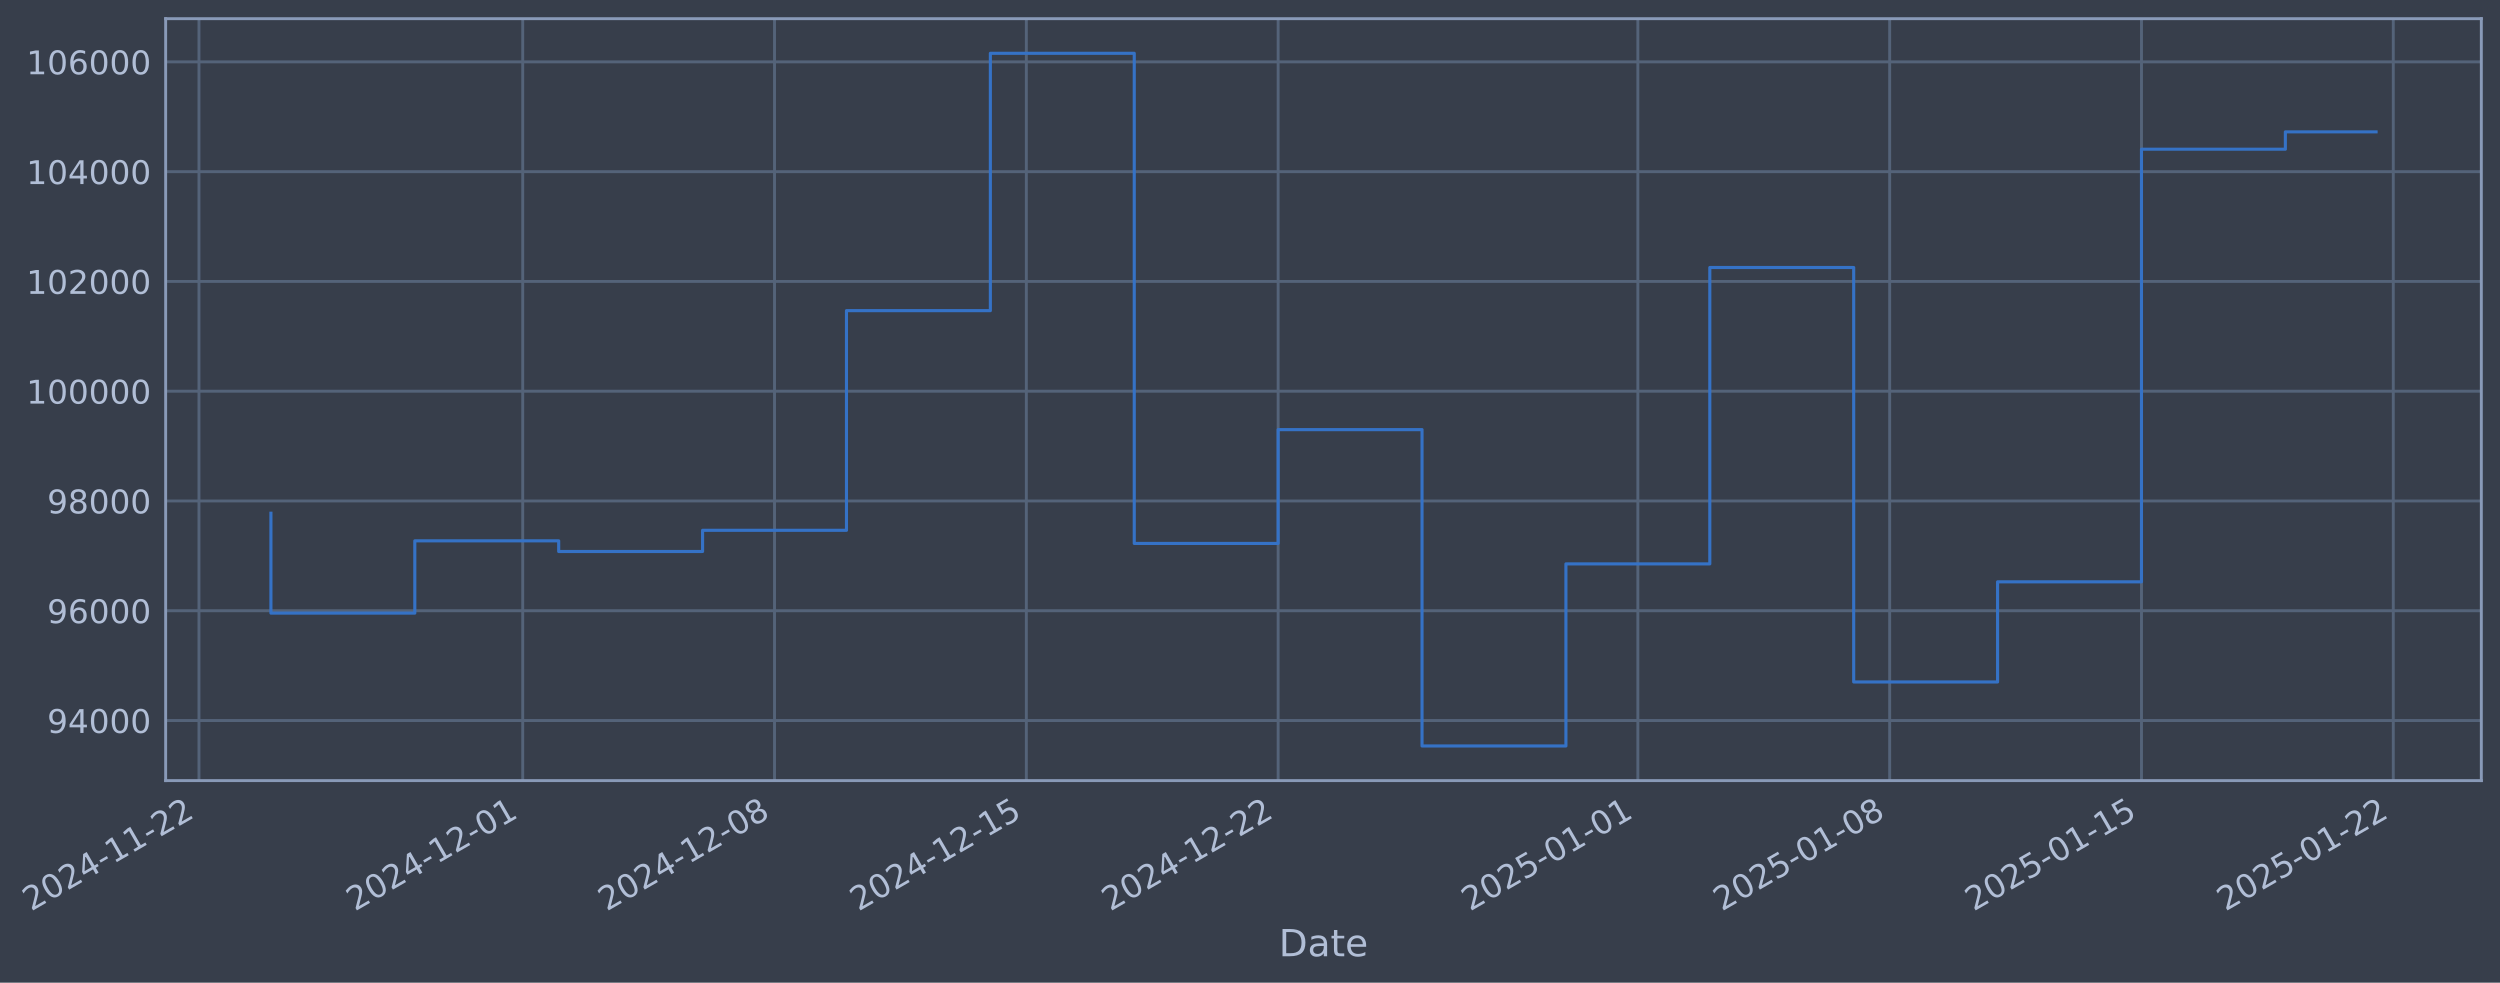
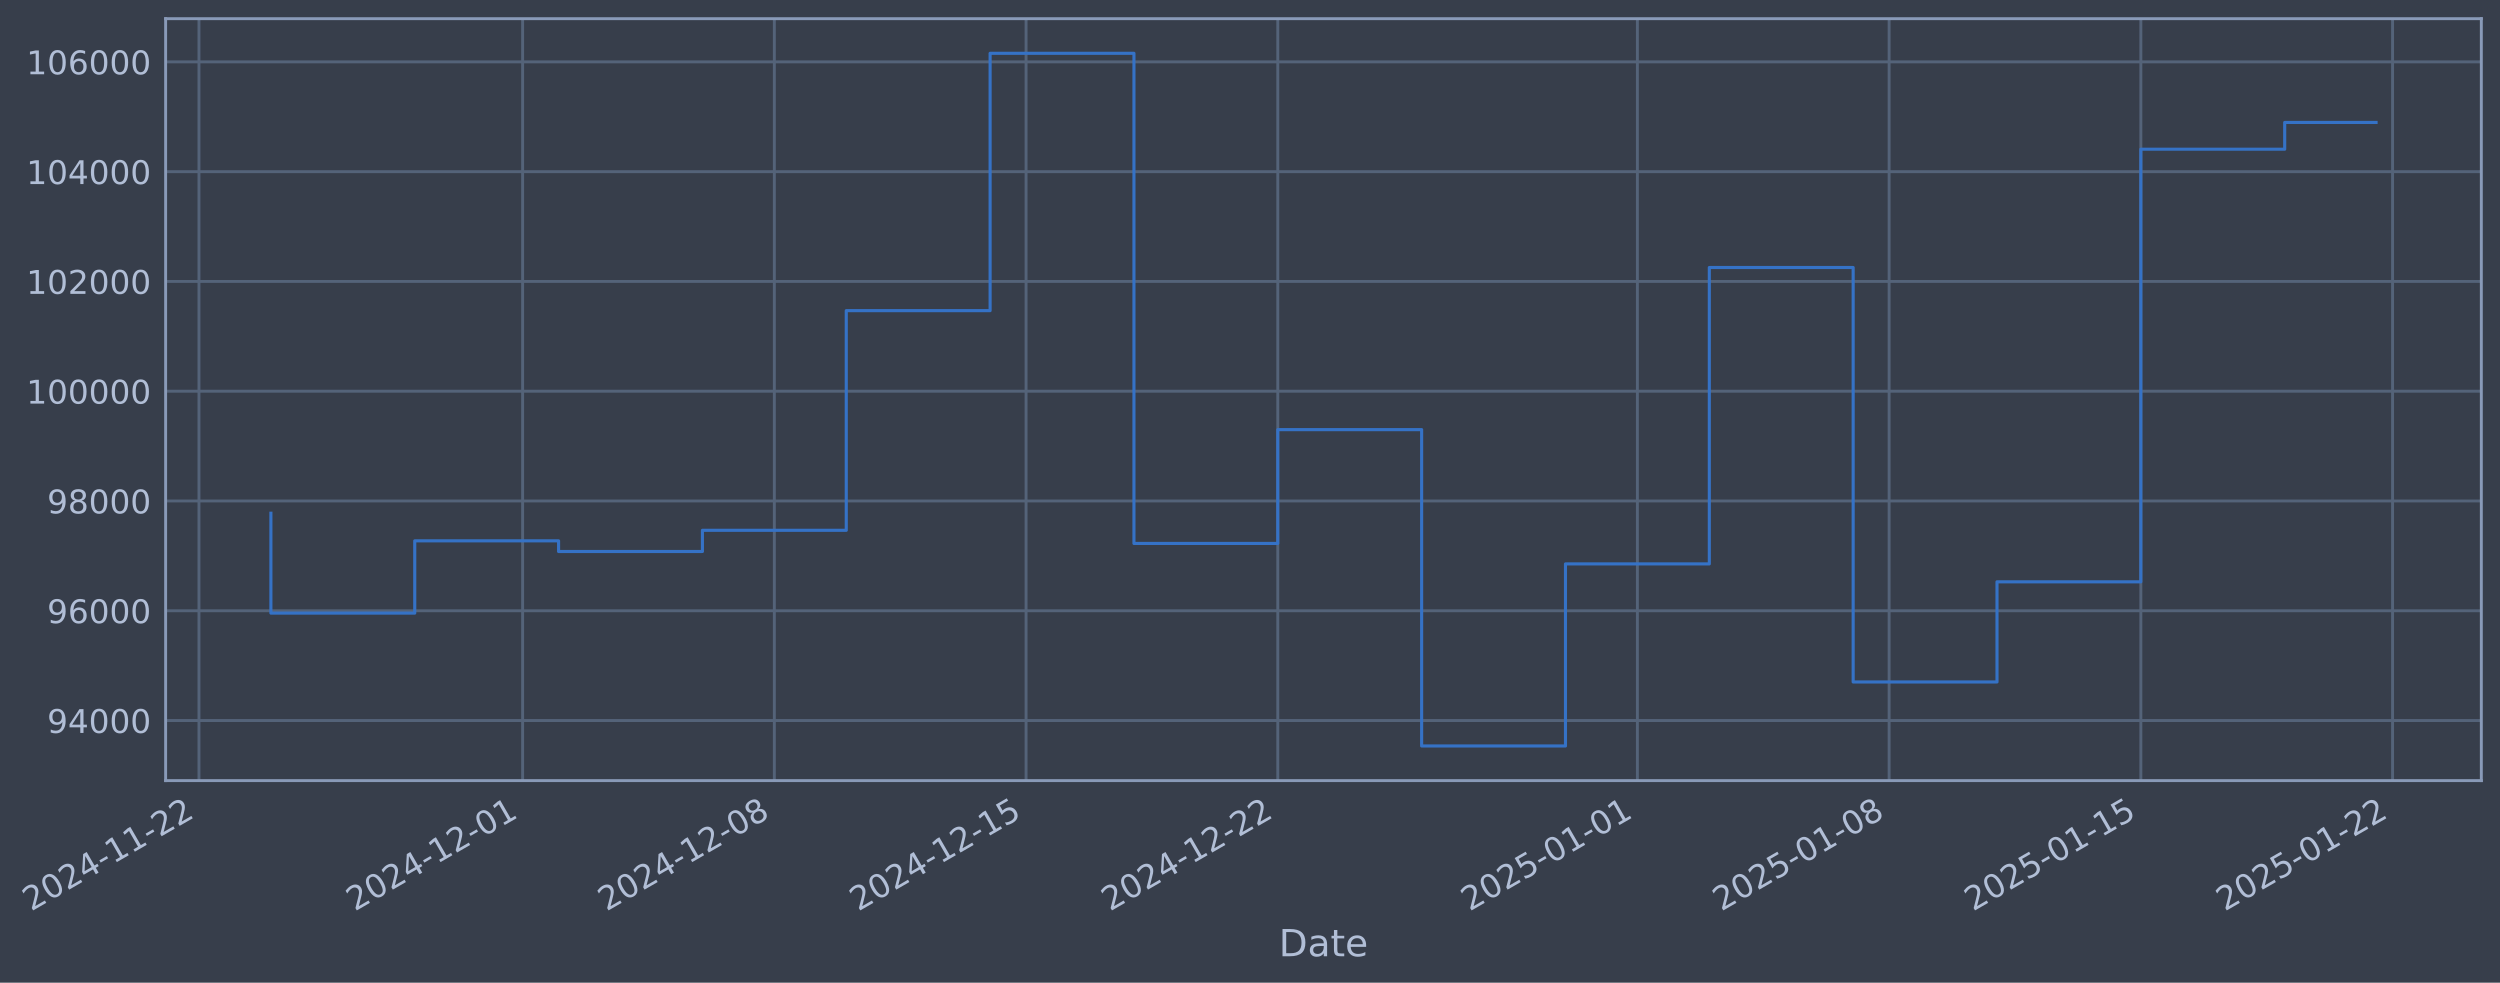
- <svg xmlns="http://www.w3.org/2000/svg" xmlns:xlink="http://www.w3.org/1999/xlink" width="963.869pt" height="378.87pt" viewBox="0 0 963.869 378.87" version="1.1">
+ <svg xmlns="http://www.w3.org/2000/svg" xmlns:xlink="http://www.w3.org/1999/xlink" width="963.859pt" height="378.87pt" viewBox="0 0 963.859 378.87" version="1.1">
  <defs>
    <style type="text/css">*{stroke-linejoin: round; stroke-linecap: butt}</style>
  </defs>
  <g id="figure_1">
    <g id="patch_1">
-       <path d="M 0 378.87  L 963.869 378.87  L 963.869 0  L 0 0  z " style="fill: #373e4b" />
+       <path d="M 0 378.87  L 963.859 378.87  L 963.859 0  L 0 0  z " style="fill: #373e4b" />
    </g>
    <g id="axes_1">
      <g id="patch_2">
-         <path d="M 63.869 300.96  L 956.669 300.96  L 956.669 7.2  L 63.869 7.2  z " style="fill: #373e4b" />
+         <path d="M 63.859 300.96  L 956.659 300.96  L 956.659 7.2  L 63.859 7.2  z " style="fill: #373e4b" />
      </g>
      <g id="matplotlib.axis_1">
        <g id="xtick_1">
          <g id="line2d_1">
-             <path d="M 76.713 300.96  L 76.713 7.2  " clip-path="url(#p93a4a6b437)" style="fill: none; stroke: #546379; stroke-width: 1.12; stroke-linecap: square" />
+             <path d="M 76.713 300.96  L 76.713 7.2  " clip-path="url(#p9179603660)" style="fill: none; stroke: #546379; stroke-width: 1.12; stroke-linecap: square" />
          </g>
          <g id="line2d_2" />
          <g id="text_1">
            <g style="fill: #b1bed6" transform="translate(11.98702 351.4642) rotate(-30) scale(0.126 -0.126)">
              <defs>
                <path id="DejaVuSans-32" d="M 1228 531  L 3431 531  L 3431 0  L 469 0  L 469 531  Q 828 903 1448 1529  Q 2069 2156 2228 2338  Q 2531 2678 2651 2914  Q 2772 3150 2772 3378  Q 2772 3750 2511 3984  Q 2250 4219 1831 4219  Q 1534 4219 1204 4116  Q 875 4013 500 3803  L 500 4441  Q 881 4594 1212 4672  Q 1544 4750 1819 4750  Q 2544 4750 2975 4387  Q 3406 4025 3406 3419  Q 3406 3131 3298 2873  Q 3191 2616 2906 2266  Q 2828 2175 2409 1742  Q 1991 1309 1228 531  z " transform="scale(0.015625)" />
                <path id="DejaVuSans-30" d="M 2034 4250  Q 1547 4250 1301 3770  Q 1056 3291 1056 2328  Q 1056 1369 1301 889  Q 1547 409 2034 409  Q 2525 409 2770 889  Q 3016 1369 3016 2328  Q 3016 3291 2770 3770  Q 2525 4250 2034 4250  z M 2034 4750  Q 2819 4750 3233 4129  Q 3647 3509 3647 2328  Q 3647 1150 3233 529  Q 2819 -91 2034 -91  Q 1250 -91 836 529  Q 422 1150 422 2328  Q 422 3509 836 4129  Q 1250 4750 2034 4750  z " transform="scale(0.015625)" />
                <path id="DejaVuSans-34" d="M 2419 4116  L 825 1625  L 2419 1625  L 2419 4116  z M 2253 4666  L 3047 4666  L 3047 1625  L 3713 1625  L 3713 1100  L 3047 1100  L 3047 0  L 2419 0  L 2419 1100  L 313 1100  L 313 1709  L 2253 4666  z " transform="scale(0.015625)" />
                <path id="DejaVuSans-2d" d="M 313 2009  L 1997 2009  L 1997 1497  L 313 1497  L 313 2009  z " transform="scale(0.015625)" />
                <path id="DejaVuSans-31" d="M 794 531  L 1825 531  L 1825 4091  L 703 3866  L 703 4441  L 1819 4666  L 2450 4666  L 2450 531  L 3481 531  L 3481 0  L 794 0  L 794 531  z " transform="scale(0.015625)" />
              </defs>
              <use xlink:href="#DejaVuSans-32" />
              <use xlink:href="#DejaVuSans-30" transform="translate(63.62305 0)" />
              <use xlink:href="#DejaVuSans-32" transform="translate(127.2461 0)" />
              <use xlink:href="#DejaVuSans-34" transform="translate(190.8691 0)" />
              <use xlink:href="#DejaVuSans-2d" transform="translate(254.4922 0)" />
              <use xlink:href="#DejaVuSans-31" transform="translate(290.5762 0)" />
              <use xlink:href="#DejaVuSans-31" transform="translate(354.1992 0)" />
              <use xlink:href="#DejaVuSans-2d" transform="translate(417.8223 0)" />
              <use xlink:href="#DejaVuSans-32" transform="translate(453.9062 0)" />
              <use xlink:href="#DejaVuSans-32" transform="translate(517.5293 0)" />
            </g>
          </g>
        </g>
        <g id="xtick_2">
          <g id="line2d_3">
-             <path d="M 201.534 300.96  L 201.534 7.2  " clip-path="url(#p93a4a6b437)" style="fill: none; stroke: #546379; stroke-width: 1.12; stroke-linecap: square" />
+             <path d="M 201.492 300.96  L 201.492 7.2  " clip-path="url(#p9179603660)" style="fill: none; stroke: #546379; stroke-width: 1.12; stroke-linecap: square" />
          </g>
          <g id="line2d_4" />
          <g id="text_2">
-             <g style="fill: #b1bed6" transform="translate(136.808 351.4642) rotate(-30) scale(0.126 -0.126)">
+             <g style="fill: #b1bed6" transform="translate(136.7663 351.4642) rotate(-30) scale(0.126 -0.126)">
              <use xlink:href="#DejaVuSans-32" />
              <use xlink:href="#DejaVuSans-30" transform="translate(63.62305 0)" />
              <use xlink:href="#DejaVuSans-32" transform="translate(127.2461 0)" />
              <use xlink:href="#DejaVuSans-34" transform="translate(190.8691 0)" />
              <use xlink:href="#DejaVuSans-2d" transform="translate(254.4922 0)" />
              <use xlink:href="#DejaVuSans-31" transform="translate(290.5762 0)" />
              <use xlink:href="#DejaVuSans-32" transform="translate(354.1992 0)" />
              <use xlink:href="#DejaVuSans-2d" transform="translate(417.8223 0)" />
              <use xlink:href="#DejaVuSans-30" transform="translate(453.9062 0)" />
              <use xlink:href="#DejaVuSans-31" transform="translate(517.5293 0)" />
            </g>
          </g>
        </g>
        <g id="xtick_3">
          <g id="line2d_5">
-             <path d="M 298.617 300.96  L 298.617 7.2  " clip-path="url(#p93a4a6b437)" style="fill: none; stroke: #546379; stroke-width: 1.12; stroke-linecap: square" />
+             <path d="M 298.542 300.96  L 298.542 7.2  " clip-path="url(#p9179603660)" style="fill: none; stroke: #546379; stroke-width: 1.12; stroke-linecap: square" />
          </g>
          <g id="line2d_6" />
          <g id="text_3">
-             <g style="fill: #b1bed6" transform="translate(233.891 351.4642) rotate(-30) scale(0.126 -0.126)">
+             <g style="fill: #b1bed6" transform="translate(233.8169 351.4642) rotate(-30) scale(0.126 -0.126)">
              <defs>
                <path id="DejaVuSans-38" d="M 2034 2216  Q 1584 2216 1326 1975  Q 1069 1734 1069 1313  Q 1069 891 1326 650  Q 1584 409 2034 409  Q 2484 409 2743 651  Q 3003 894 3003 1313  Q 3003 1734 2745 1975  Q 2488 2216 2034 2216  z M 1403 2484  Q 997 2584 770 2862  Q 544 3141 544 3541  Q 544 4100 942 4425  Q 1341 4750 2034 4750  Q 2731 4750 3128 4425  Q 3525 4100 3525 3541  Q 3525 3141 3298 2862  Q 3072 2584 2669 2484  Q 3125 2378 3379 2068  Q 3634 1759 3634 1313  Q 3634 634 3220 271  Q 2806 -91 2034 -91  Q 1263 -91 848 271  Q 434 634 434 1313  Q 434 1759 690 2068  Q 947 2378 1403 2484  z M 1172 3481  Q 1172 3119 1398 2916  Q 1625 2713 2034 2713  Q 2441 2713 2670 2916  Q 2900 3119 2900 3481  Q 2900 3844 2670 4047  Q 2441 4250 2034 4250  Q 1625 4250 1398 4047  Q 1172 3844 1172 3481  z " transform="scale(0.015625)" />
              </defs>
              <use xlink:href="#DejaVuSans-32" />
              <use xlink:href="#DejaVuSans-30" transform="translate(63.62305 0)" />
              <use xlink:href="#DejaVuSans-32" transform="translate(127.2461 0)" />
              <use xlink:href="#DejaVuSans-34" transform="translate(190.8691 0)" />
              <use xlink:href="#DejaVuSans-2d" transform="translate(254.4922 0)" />
              <use xlink:href="#DejaVuSans-31" transform="translate(290.5762 0)" />
              <use xlink:href="#DejaVuSans-32" transform="translate(354.1992 0)" />
              <use xlink:href="#DejaVuSans-2d" transform="translate(417.8223 0)" />
              <use xlink:href="#DejaVuSans-30" transform="translate(453.9062 0)" />
              <use xlink:href="#DejaVuSans-38" transform="translate(517.5293 0)" />
            </g>
          </g>
        </g>
        <g id="xtick_4">
          <g id="line2d_7">
-             <path d="M 395.7 300.96  L 395.7 7.2  " clip-path="url(#p93a4a6b437)" style="fill: none; stroke: #546379; stroke-width: 1.12; stroke-linecap: square" />
+             <path d="M 395.593 300.96  L 395.593 7.2  " clip-path="url(#p9179603660)" style="fill: none; stroke: #546379; stroke-width: 1.12; stroke-linecap: square" />
          </g>
          <g id="line2d_8" />
          <g id="text_4">
-             <g style="fill: #b1bed6" transform="translate(330.974 351.4642) rotate(-30) scale(0.126 -0.126)">
+             <g style="fill: #b1bed6" transform="translate(330.8674 351.4642) rotate(-30) scale(0.126 -0.126)">
              <defs>
                <path id="DejaVuSans-35" d="M 691 4666  L 3169 4666  L 3169 4134  L 1269 4134  L 1269 2991  Q 1406 3038 1543 3061  Q 1681 3084 1819 3084  Q 2600 3084 3056 2656  Q 3513 2228 3513 1497  Q 3513 744 3044 326  Q 2575 -91 1722 -91  Q 1428 -91 1123 -41  Q 819 9 494 109  L 494 744  Q 775 591 1075 516  Q 1375 441 1709 441  Q 2250 441 2565 725  Q 2881 1009 2881 1497  Q 2881 1984 2565 2268  Q 2250 2553 1709 2553  Q 1456 2553 1204 2497  Q 953 2441 691 2322  L 691 4666  z " transform="scale(0.015625)" />
              </defs>
              <use xlink:href="#DejaVuSans-32" />
              <use xlink:href="#DejaVuSans-30" transform="translate(63.62305 0)" />
              <use xlink:href="#DejaVuSans-32" transform="translate(127.2461 0)" />
              <use xlink:href="#DejaVuSans-34" transform="translate(190.8691 0)" />
              <use xlink:href="#DejaVuSans-2d" transform="translate(254.4922 0)" />
              <use xlink:href="#DejaVuSans-31" transform="translate(290.5762 0)" />
              <use xlink:href="#DejaVuSans-32" transform="translate(354.1992 0)" />
              <use xlink:href="#DejaVuSans-2d" transform="translate(417.8223 0)" />
              <use xlink:href="#DejaVuSans-31" transform="translate(453.9062 0)" />
              <use xlink:href="#DejaVuSans-35" transform="translate(517.5293 0)" />
            </g>
          </g>
        </g>
        <g id="xtick_5">
          <g id="line2d_9">
-             <path d="M 492.783 300.96  L 492.783 7.2  " clip-path="url(#p93a4a6b437)" style="fill: none; stroke: #546379; stroke-width: 1.12; stroke-linecap: square" />
+             <path d="M 492.644 300.96  L 492.644 7.2  " clip-path="url(#p9179603660)" style="fill: none; stroke: #546379; stroke-width: 1.12; stroke-linecap: square" />
          </g>
          <g id="line2d_10" />
          <g id="text_5">
-             <g style="fill: #b1bed6" transform="translate(428.057 351.4642) rotate(-30) scale(0.126 -0.126)">
+             <g style="fill: #b1bed6" transform="translate(427.918 351.4642) rotate(-30) scale(0.126 -0.126)">
              <use xlink:href="#DejaVuSans-32" />
              <use xlink:href="#DejaVuSans-30" transform="translate(63.62305 0)" />
              <use xlink:href="#DejaVuSans-32" transform="translate(127.2461 0)" />
              <use xlink:href="#DejaVuSans-34" transform="translate(190.8691 0)" />
              <use xlink:href="#DejaVuSans-2d" transform="translate(254.4922 0)" />
              <use xlink:href="#DejaVuSans-31" transform="translate(290.5762 0)" />
              <use xlink:href="#DejaVuSans-32" transform="translate(354.1992 0)" />
              <use xlink:href="#DejaVuSans-2d" transform="translate(417.8223 0)" />
              <use xlink:href="#DejaVuSans-32" transform="translate(453.9062 0)" />
              <use xlink:href="#DejaVuSans-32" transform="translate(517.5293 0)" />
            </g>
          </g>
        </g>
        <g id="xtick_6">
          <g id="line2d_11">
-             <path d="M 631.473 300.96  L 631.473 7.2  " clip-path="url(#p93a4a6b437)" style="fill: none; stroke: #546379; stroke-width: 1.12; stroke-linecap: square" />
+             <path d="M 631.287 300.96  L 631.287 7.2  " clip-path="url(#p9179603660)" style="fill: none; stroke: #546379; stroke-width: 1.12; stroke-linecap: square" />
          </g>
          <g id="line2d_12" />
          <g id="text_6">
-             <g style="fill: #b1bed6" transform="translate(566.747 351.4642) rotate(-30) scale(0.126 -0.126)">
+             <g style="fill: #b1bed6" transform="translate(566.5617 351.4642) rotate(-30) scale(0.126 -0.126)">
              <use xlink:href="#DejaVuSans-32" />
              <use xlink:href="#DejaVuSans-30" transform="translate(63.62305 0)" />
              <use xlink:href="#DejaVuSans-32" transform="translate(127.2461 0)" />
              <use xlink:href="#DejaVuSans-35" transform="translate(190.8691 0)" />
              <use xlink:href="#DejaVuSans-2d" transform="translate(254.4922 0)" />
              <use xlink:href="#DejaVuSans-30" transform="translate(290.5762 0)" />
              <use xlink:href="#DejaVuSans-31" transform="translate(354.1992 0)" />
              <use xlink:href="#DejaVuSans-2d" transform="translate(417.8223 0)" />
              <use xlink:href="#DejaVuSans-30" transform="translate(453.9062 0)" />
              <use xlink:href="#DejaVuSans-31" transform="translate(517.5293 0)" />
            </g>
          </g>
        </g>
        <g id="xtick_7">
          <g id="line2d_13">
-             <path d="M 728.556 300.96  L 728.556 7.2  " clip-path="url(#p93a4a6b437)" style="fill: none; stroke: #546379; stroke-width: 1.12; stroke-linecap: square" />
+             <path d="M 728.338 300.96  L 728.338 7.2  " clip-path="url(#p9179603660)" style="fill: none; stroke: #546379; stroke-width: 1.12; stroke-linecap: square" />
          </g>
          <g id="line2d_14" />
          <g id="text_7">
-             <g style="fill: #b1bed6" transform="translate(663.83 351.4642) rotate(-30) scale(0.126 -0.126)">
+             <g style="fill: #b1bed6" transform="translate(663.6122 351.4642) rotate(-30) scale(0.126 -0.126)">
              <use xlink:href="#DejaVuSans-32" />
              <use xlink:href="#DejaVuSans-30" transform="translate(63.62305 0)" />
              <use xlink:href="#DejaVuSans-32" transform="translate(127.2461 0)" />
              <use xlink:href="#DejaVuSans-35" transform="translate(190.8691 0)" />
              <use xlink:href="#DejaVuSans-2d" transform="translate(254.4922 0)" />
              <use xlink:href="#DejaVuSans-30" transform="translate(290.5762 0)" />
              <use xlink:href="#DejaVuSans-31" transform="translate(354.1992 0)" />
              <use xlink:href="#DejaVuSans-2d" transform="translate(417.8223 0)" />
              <use xlink:href="#DejaVuSans-30" transform="translate(453.9062 0)" />
              <use xlink:href="#DejaVuSans-38" transform="translate(517.5293 0)" />
            </g>
          </g>
        </g>
        <g id="xtick_8">
          <g id="line2d_15">
-             <path d="M 825.639 300.96  L 825.639 7.2  " clip-path="url(#p93a4a6b437)" style="fill: none; stroke: #546379; stroke-width: 1.12; stroke-linecap: square" />
+             <path d="M 825.388 300.96  L 825.388 7.2  " clip-path="url(#p9179603660)" style="fill: none; stroke: #546379; stroke-width: 1.12; stroke-linecap: square" />
          </g>
          <g id="line2d_16" />
          <g id="text_8">
-             <g style="fill: #b1bed6" transform="translate(760.913 351.4642) rotate(-30) scale(0.126 -0.126)">
+             <g style="fill: #b1bed6" transform="translate(760.6628 351.4642) rotate(-30) scale(0.126 -0.126)">
              <use xlink:href="#DejaVuSans-32" />
              <use xlink:href="#DejaVuSans-30" transform="translate(63.62305 0)" />
              <use xlink:href="#DejaVuSans-32" transform="translate(127.2461 0)" />
              <use xlink:href="#DejaVuSans-35" transform="translate(190.8691 0)" />
              <use xlink:href="#DejaVuSans-2d" transform="translate(254.4922 0)" />
              <use xlink:href="#DejaVuSans-30" transform="translate(290.5762 0)" />
              <use xlink:href="#DejaVuSans-31" transform="translate(354.1992 0)" />
              <use xlink:href="#DejaVuSans-2d" transform="translate(417.8223 0)" />
              <use xlink:href="#DejaVuSans-31" transform="translate(453.9062 0)" />
              <use xlink:href="#DejaVuSans-35" transform="translate(517.5293 0)" />
            </g>
          </g>
        </g>
        <g id="xtick_9">
          <g id="line2d_17">
-             <path d="M 922.722 300.96  L 922.722 7.2  " clip-path="url(#p93a4a6b437)" style="fill: none; stroke: #546379; stroke-width: 1.12; stroke-linecap: square" />
+             <path d="M 922.439 300.96  L 922.439 7.2  " clip-path="url(#p9179603660)" style="fill: none; stroke: #546379; stroke-width: 1.12; stroke-linecap: square" />
          </g>
          <g id="line2d_18" />
          <g id="text_9">
-             <g style="fill: #b1bed6" transform="translate(857.996 351.4642) rotate(-30) scale(0.126 -0.126)">
+             <g style="fill: #b1bed6" transform="translate(857.7134 351.4642) rotate(-30) scale(0.126 -0.126)">
              <use xlink:href="#DejaVuSans-32" />
              <use xlink:href="#DejaVuSans-30" transform="translate(63.62305 0)" />
              <use xlink:href="#DejaVuSans-32" transform="translate(127.2461 0)" />
              <use xlink:href="#DejaVuSans-35" transform="translate(190.8691 0)" />
              <use xlink:href="#DejaVuSans-2d" transform="translate(254.4922 0)" />
              <use xlink:href="#DejaVuSans-30" transform="translate(290.5762 0)" />
              <use xlink:href="#DejaVuSans-31" transform="translate(354.1992 0)" />
              <use xlink:href="#DejaVuSans-2d" transform="translate(417.8223 0)" />
              <use xlink:href="#DejaVuSans-32" transform="translate(453.9062 0)" />
              <use xlink:href="#DejaVuSans-32" transform="translate(517.5293 0)" />
            </g>
          </g>
        </g>
        <g id="text_10">
-           <g style="fill: #b1bed6" transform="translate(493.0596 368.6753) scale(0.144 -0.144)">
+           <g style="fill: #b1bed6" transform="translate(493.0503 368.6753) scale(0.144 -0.144)">
            <defs>
              <path id="DejaVuSans-44" d="M 1259 4147  L 1259 519  L 2022 519  Q 2988 519 3436 956  Q 3884 1394 3884 2338  Q 3884 3275 3436 3711  Q 2988 4147 2022 4147  L 1259 4147  z M 628 4666  L 1925 4666  Q 3281 4666 3915 4102  Q 4550 3538 4550 2338  Q 4550 1131 3912 565  Q 3275 0 1925 0  L 628 0  L 628 4666  z " transform="scale(0.015625)" />
              <path id="DejaVuSans-61" d="M 2194 1759  Q 1497 1759 1228 1600  Q 959 1441 959 1056  Q 959 750 1161 570  Q 1363 391 1709 391  Q 2188 391 2477 730  Q 2766 1069 2766 1631  L 2766 1759  L 2194 1759  z M 3341 1997  L 3341 0  L 2766 0  L 2766 531  Q 2569 213 2275 61  Q 1981 -91 1556 -91  Q 1019 -91 701 211  Q 384 513 384 1019  Q 384 1609 779 1909  Q 1175 2209 1959 2209  L 2766 2209  L 2766 2266  Q 2766 2663 2505 2880  Q 2244 3097 1772 3097  Q 1472 3097 1187 3025  Q 903 2953 641 2809  L 641 3341  Q 956 3463 1253 3523  Q 1550 3584 1831 3584  Q 2591 3584 2966 3190  Q 3341 2797 3341 1997  z " transform="scale(0.015625)" />
              <path id="DejaVuSans-74" d="M 1172 4494  L 1172 3500  L 2356 3500  L 2356 3053  L 1172 3053  L 1172 1153  Q 1172 725 1289 603  Q 1406 481 1766 481  L 2356 481  L 2356 0  L 1766 0  Q 1100 0 847 248  Q 594 497 594 1153  L 594 3053  L 172 3053  L 172 3500  L 594 3500  L 594 4494  L 1172 4494  z " transform="scale(0.015625)" />
              <path id="DejaVuSans-65" d="M 3597 1894  L 3597 1613  L 953 1613  Q 991 1019 1311 708  Q 1631 397 2203 397  Q 2534 397 2845 478  Q 3156 559 3463 722  L 3463 178  Q 3153 47 2828 -22  Q 2503 -91 2169 -91  Q 1331 -91 842 396  Q 353 884 353 1716  Q 353 2575 817 3079  Q 1281 3584 2069 3584  Q 2775 3584 3186 3129  Q 3597 2675 3597 1894  z M 3022 2063  Q 3016 2534 2758 2815  Q 2500 3097 2075 3097  Q 1594 3097 1305 2825  Q 1016 2553 972 2059  L 3022 2063  z " transform="scale(0.015625)" />
            </defs>
            <use xlink:href="#DejaVuSans-44" />
            <use xlink:href="#DejaVuSans-61" transform="translate(77.00195 0)" />
            <use xlink:href="#DejaVuSans-74" transform="translate(138.2812 0)" />
            <use xlink:href="#DejaVuSans-65" transform="translate(177.4902 0)" />
          </g>
        </g>
      </g>
      <g id="matplotlib.axis_2">
        <g id="ytick_1">
          <g id="line2d_19">
-             <path d="M 63.869 277.797  L 956.669 277.797  " clip-path="url(#p93a4a6b437)" style="fill: none; stroke: #546379; stroke-width: 1.12; stroke-linecap: square" />
+             <path d="M 63.859 277.797  L 956.659 277.797  " clip-path="url(#p9179603660)" style="fill: none; stroke: #546379; stroke-width: 1.12; stroke-linecap: square" />
          </g>
          <g id="line2d_20" />
          <g id="text_11">
-             <g style="fill: #b1bed6" transform="translate(18.18496 282.5841) scale(0.126 -0.126)">
+             <g style="fill: #b1bed6" transform="translate(18.17569 282.5841) scale(0.126 -0.126)">
              <defs>
                <path id="DejaVuSans-39" d="M 703 97  L 703 672  Q 941 559 1184 500  Q 1428 441 1663 441  Q 2288 441 2617 861  Q 2947 1281 2994 2138  Q 2813 1869 2534 1725  Q 2256 1581 1919 1581  Q 1219 1581 811 2004  Q 403 2428 403 3163  Q 403 3881 828 4315  Q 1253 4750 1959 4750  Q 2769 4750 3195 4129  Q 3622 3509 3622 2328  Q 3622 1225 3098 567  Q 2575 -91 1691 -91  Q 1453 -91 1209 -44  Q 966 3 703 97  z M 1959 2075  Q 2384 2075 2632 2365  Q 2881 2656 2881 3163  Q 2881 3666 2632 3958  Q 2384 4250 1959 4250  Q 1534 4250 1286 3958  Q 1038 3666 1038 3163  Q 1038 2656 1286 2365  Q 1534 2075 1959 2075  z " transform="scale(0.015625)" />
              </defs>
              <use xlink:href="#DejaVuSans-39" />
              <use xlink:href="#DejaVuSans-34" transform="translate(63.62305 0)" />
              <use xlink:href="#DejaVuSans-30" transform="translate(127.2461 0)" />
              <use xlink:href="#DejaVuSans-30" transform="translate(190.8691 0)" />
              <use xlink:href="#DejaVuSans-30" transform="translate(254.4922 0)" />
            </g>
          </g>
        </g>
        <g id="ytick_2">
          <g id="line2d_21">
-             <path d="M 63.869 235.473  L 956.669 235.473  " clip-path="url(#p93a4a6b437)" style="fill: none; stroke: #546379; stroke-width: 1.12; stroke-linecap: square" />
+             <path d="M 63.859 235.473  L 956.659 235.473  " clip-path="url(#p9179603660)" style="fill: none; stroke: #546379; stroke-width: 1.12; stroke-linecap: square" />
          </g>
          <g id="line2d_22" />
          <g id="text_12">
-             <g style="fill: #b1bed6" transform="translate(18.18496 240.2602) scale(0.126 -0.126)">
+             <g style="fill: #b1bed6" transform="translate(18.17569 240.2602) scale(0.126 -0.126)">
              <defs>
                <path id="DejaVuSans-36" d="M 2113 2584  Q 1688 2584 1439 2293  Q 1191 2003 1191 1497  Q 1191 994 1439 701  Q 1688 409 2113 409  Q 2538 409 2786 701  Q 3034 994 3034 1497  Q 3034 2003 2786 2293  Q 2538 2584 2113 2584  z M 3366 4563  L 3366 3988  Q 3128 4100 2886 4159  Q 2644 4219 2406 4219  Q 1781 4219 1451 3797  Q 1122 3375 1075 2522  Q 1259 2794 1537 2939  Q 1816 3084 2150 3084  Q 2853 3084 3261 2657  Q 3669 2231 3669 1497  Q 3669 778 3244 343  Q 2819 -91 2113 -91  Q 1303 -91 875 529  Q 447 1150 447 2328  Q 447 3434 972 4092  Q 1497 4750 2381 4750  Q 2619 4750 2861 4703  Q 3103 4656 3366 4563  z " transform="scale(0.015625)" />
              </defs>
              <use xlink:href="#DejaVuSans-39" />
              <use xlink:href="#DejaVuSans-36" transform="translate(63.62305 0)" />
              <use xlink:href="#DejaVuSans-30" transform="translate(127.2461 0)" />
              <use xlink:href="#DejaVuSans-30" transform="translate(190.8691 0)" />
              <use xlink:href="#DejaVuSans-30" transform="translate(254.4922 0)" />
            </g>
          </g>
        </g>
        <g id="ytick_3">
          <g id="line2d_23">
-             <path d="M 63.869 193.149  L 956.669 193.149  " clip-path="url(#p93a4a6b437)" style="fill: none; stroke: #546379; stroke-width: 1.12; stroke-linecap: square" />
+             <path d="M 63.859 193.149  L 956.659 193.149  " clip-path="url(#p9179603660)" style="fill: none; stroke: #546379; stroke-width: 1.12; stroke-linecap: square" />
          </g>
          <g id="line2d_24" />
          <g id="text_13">
-             <g style="fill: #b1bed6" transform="translate(18.18496 197.9364) scale(0.126 -0.126)">
+             <g style="fill: #b1bed6" transform="translate(18.17569 197.9364) scale(0.126 -0.126)">
              <use xlink:href="#DejaVuSans-39" />
              <use xlink:href="#DejaVuSans-38" transform="translate(63.62305 0)" />
              <use xlink:href="#DejaVuSans-30" transform="translate(127.2461 0)" />
              <use xlink:href="#DejaVuSans-30" transform="translate(190.8691 0)" />
              <use xlink:href="#DejaVuSans-30" transform="translate(254.4922 0)" />
            </g>
          </g>
        </g>
        <g id="ytick_4">
          <g id="line2d_25">
-             <path d="M 63.869 150.826  L 956.669 150.826  " clip-path="url(#p93a4a6b437)" style="fill: none; stroke: #546379; stroke-width: 1.12; stroke-linecap: square" />
+             <path d="M 63.859 150.826  L 956.659 150.826  " clip-path="url(#p9179603660)" style="fill: none; stroke: #546379; stroke-width: 1.12; stroke-linecap: square" />
          </g>
          <g id="line2d_26" />
          <g id="text_14">
-             <g style="fill: #b1bed6" transform="translate(10.16821 155.6126) scale(0.126 -0.126)">
+             <g style="fill: #b1bed6" transform="translate(10.15894 155.6126) scale(0.126 -0.126)">
              <use xlink:href="#DejaVuSans-31" />
              <use xlink:href="#DejaVuSans-30" transform="translate(63.62305 0)" />
              <use xlink:href="#DejaVuSans-30" transform="translate(127.2461 0)" />
              <use xlink:href="#DejaVuSans-30" transform="translate(190.8691 0)" />
              <use xlink:href="#DejaVuSans-30" transform="translate(254.4922 0)" />
              <use xlink:href="#DejaVuSans-30" transform="translate(318.1152 0)" />
            </g>
          </g>
        </g>
        <g id="ytick_5">
          <g id="line2d_27">
-             <path d="M 63.869 108.502  L 956.669 108.502  " clip-path="url(#p93a4a6b437)" style="fill: none; stroke: #546379; stroke-width: 1.12; stroke-linecap: square" />
+             <path d="M 63.859 108.502  L 956.659 108.502  " clip-path="url(#p9179603660)" style="fill: none; stroke: #546379; stroke-width: 1.12; stroke-linecap: square" />
          </g>
          <g id="line2d_28" />
          <g id="text_15">
-             <g style="fill: #b1bed6" transform="translate(10.16821 113.2888) scale(0.126 -0.126)">
+             <g style="fill: #b1bed6" transform="translate(10.15894 113.2888) scale(0.126 -0.126)">
              <use xlink:href="#DejaVuSans-31" />
              <use xlink:href="#DejaVuSans-30" transform="translate(63.62305 0)" />
              <use xlink:href="#DejaVuSans-32" transform="translate(127.2461 0)" />
              <use xlink:href="#DejaVuSans-30" transform="translate(190.8691 0)" />
              <use xlink:href="#DejaVuSans-30" transform="translate(254.4922 0)" />
              <use xlink:href="#DejaVuSans-30" transform="translate(318.1152 0)" />
            </g>
          </g>
        </g>
        <g id="ytick_6">
          <g id="line2d_29">
-             <path d="M 63.869 66.178  L 956.669 66.178  " clip-path="url(#p93a4a6b437)" style="fill: none; stroke: #546379; stroke-width: 1.12; stroke-linecap: square" />
+             <path d="M 63.859 66.178  L 956.659 66.178  " clip-path="url(#p9179603660)" style="fill: none; stroke: #546379; stroke-width: 1.12; stroke-linecap: square" />
          </g>
          <g id="line2d_30" />
          <g id="text_16">
-             <g style="fill: #b1bed6" transform="translate(10.16821 70.96502) scale(0.126 -0.126)">
+             <g style="fill: #b1bed6" transform="translate(10.15894 70.96502) scale(0.126 -0.126)">
              <use xlink:href="#DejaVuSans-31" />
              <use xlink:href="#DejaVuSans-30" transform="translate(63.62305 0)" />
              <use xlink:href="#DejaVuSans-34" transform="translate(127.2461 0)" />
              <use xlink:href="#DejaVuSans-30" transform="translate(190.8691 0)" />
              <use xlink:href="#DejaVuSans-30" transform="translate(254.4922 0)" />
              <use xlink:href="#DejaVuSans-30" transform="translate(318.1152 0)" />
            </g>
          </g>
        </g>
        <g id="ytick_7">
          <g id="line2d_31">
-             <path d="M 63.869 23.854  L 956.669 23.854  " clip-path="url(#p93a4a6b437)" style="fill: none; stroke: #546379; stroke-width: 1.12; stroke-linecap: square" />
+             <path d="M 63.859 23.854  L 956.659 23.854  " clip-path="url(#p9179603660)" style="fill: none; stroke: #546379; stroke-width: 1.12; stroke-linecap: square" />
          </g>
          <g id="line2d_32" />
          <g id="text_17">
-             <g style="fill: #b1bed6" transform="translate(10.16821 28.64121) scale(0.126 -0.126)">
+             <g style="fill: #b1bed6" transform="translate(10.15894 28.64121) scale(0.126 -0.126)">
              <use xlink:href="#DejaVuSans-31" />
              <use xlink:href="#DejaVuSans-30" transform="translate(63.62305 0)" />
              <use xlink:href="#DejaVuSans-36" transform="translate(127.2461 0)" />
              <use xlink:href="#DejaVuSans-30" transform="translate(190.8691 0)" />
              <use xlink:href="#DejaVuSans-30" transform="translate(254.4922 0)" />
              <use xlink:href="#DejaVuSans-30" transform="translate(318.1152 0)" />
            </g>
          </g>
        </g>
      </g>
      <g id="line2d_33">
-         <path d="M 104.451 197.87  L 104.451 236.383  L 159.927 236.383  L 159.927 208.521  L 215.403 208.521  L 215.403 212.628  L 270.879 212.628  L 270.879 204.459  L 326.355 204.459  L 326.355 119.77  L 381.831 119.77  L 381.831 20.553  L 437.307 20.553  L 437.307 209.517  L 492.783 209.517  L 492.783 165.636  L 548.259 165.636  L 548.259 287.607  L 603.735 287.607  L 603.735 217.409  L 659.211 217.409  L 659.211 103.141  L 714.687 103.141  L 714.687 262.927  L 770.163 262.927  L 770.163 224.318  L 825.639 224.318  L 825.639 57.525  L 881.115 57.525  L 881.115 50.842  L 916.087 50.842  " clip-path="url(#p93a4a6b437)" style="fill: none; stroke: #3572c6; stroke-width: 1.2; stroke-linecap: square" />
+         <path d="M 104.441 197.87  L 104.441 236.383  L 159.899 236.383  L 159.899 208.521  L 215.356 208.521  L 215.356 212.628  L 270.814 212.628  L 270.814 204.459  L 326.271 204.459  L 326.271 119.77  L 381.729 119.77  L 381.729 20.553  L 437.186 20.553  L 437.186 209.517  L 492.644 209.517  L 492.644 165.636  L 548.101 165.636  L 548.101 287.607  L 603.558 287.607  L 603.558 217.409  L 659.016 217.409  L 659.016 103.141  L 714.473 103.141  L 714.473 262.927  L 769.931 262.927  L 769.931 224.318  L 825.388 224.318  L 825.388 57.525  L 880.846 57.525  L 880.846 47.21  L 916.078 47.21  " clip-path="url(#p9179603660)" style="fill: none; stroke: #3572c6; stroke-width: 1.2; stroke-linecap: square" />
      </g>
      <g id="patch_3">
-         <path d="M 63.869 300.96  L 63.869 7.2  " style="fill: none; stroke: #899ab8; stroke-width: 1.12; stroke-linejoin: miter; stroke-linecap: square" />
+         <path d="M 63.859 300.96  L 63.859 7.2  " style="fill: none; stroke: #899ab8; stroke-width: 1.12; stroke-linejoin: miter; stroke-linecap: square" />
      </g>
      <g id="patch_4">
-         <path d="M 956.669 300.96  L 956.669 7.2  " style="fill: none; stroke: #899ab8; stroke-width: 1.12; stroke-linejoin: miter; stroke-linecap: square" />
+         <path d="M 956.659 300.96  L 956.659 7.2  " style="fill: none; stroke: #899ab8; stroke-width: 1.12; stroke-linejoin: miter; stroke-linecap: square" />
      </g>
      <g id="patch_5">
-         <path d="M 63.869 300.96  L 956.669 300.96  " style="fill: none; stroke: #899ab8; stroke-width: 1.12; stroke-linejoin: miter; stroke-linecap: square" />
+         <path d="M 63.859 300.96  L 956.659 300.96  " style="fill: none; stroke: #899ab8; stroke-width: 1.12; stroke-linejoin: miter; stroke-linecap: square" />
      </g>
      <g id="patch_6">
-         <path d="M 63.869 7.2  L 956.669 7.2  " style="fill: none; stroke: #899ab8; stroke-width: 1.12; stroke-linejoin: miter; stroke-linecap: square" />
+         <path d="M 63.859 7.2  L 956.659 7.2  " style="fill: none; stroke: #899ab8; stroke-width: 1.12; stroke-linejoin: miter; stroke-linecap: square" />
      </g>
    </g>
  </g>
  <defs>
-     <clipPath id="p93a4a6b437">
-       <rect x="63.869" y="7.2" width="892.8" height="293.76" />
+     <clipPath id="p9179603660">
+       <rect x="63.859" y="7.2" width="892.8" height="293.76" />
    </clipPath>
  </defs>
</svg>
